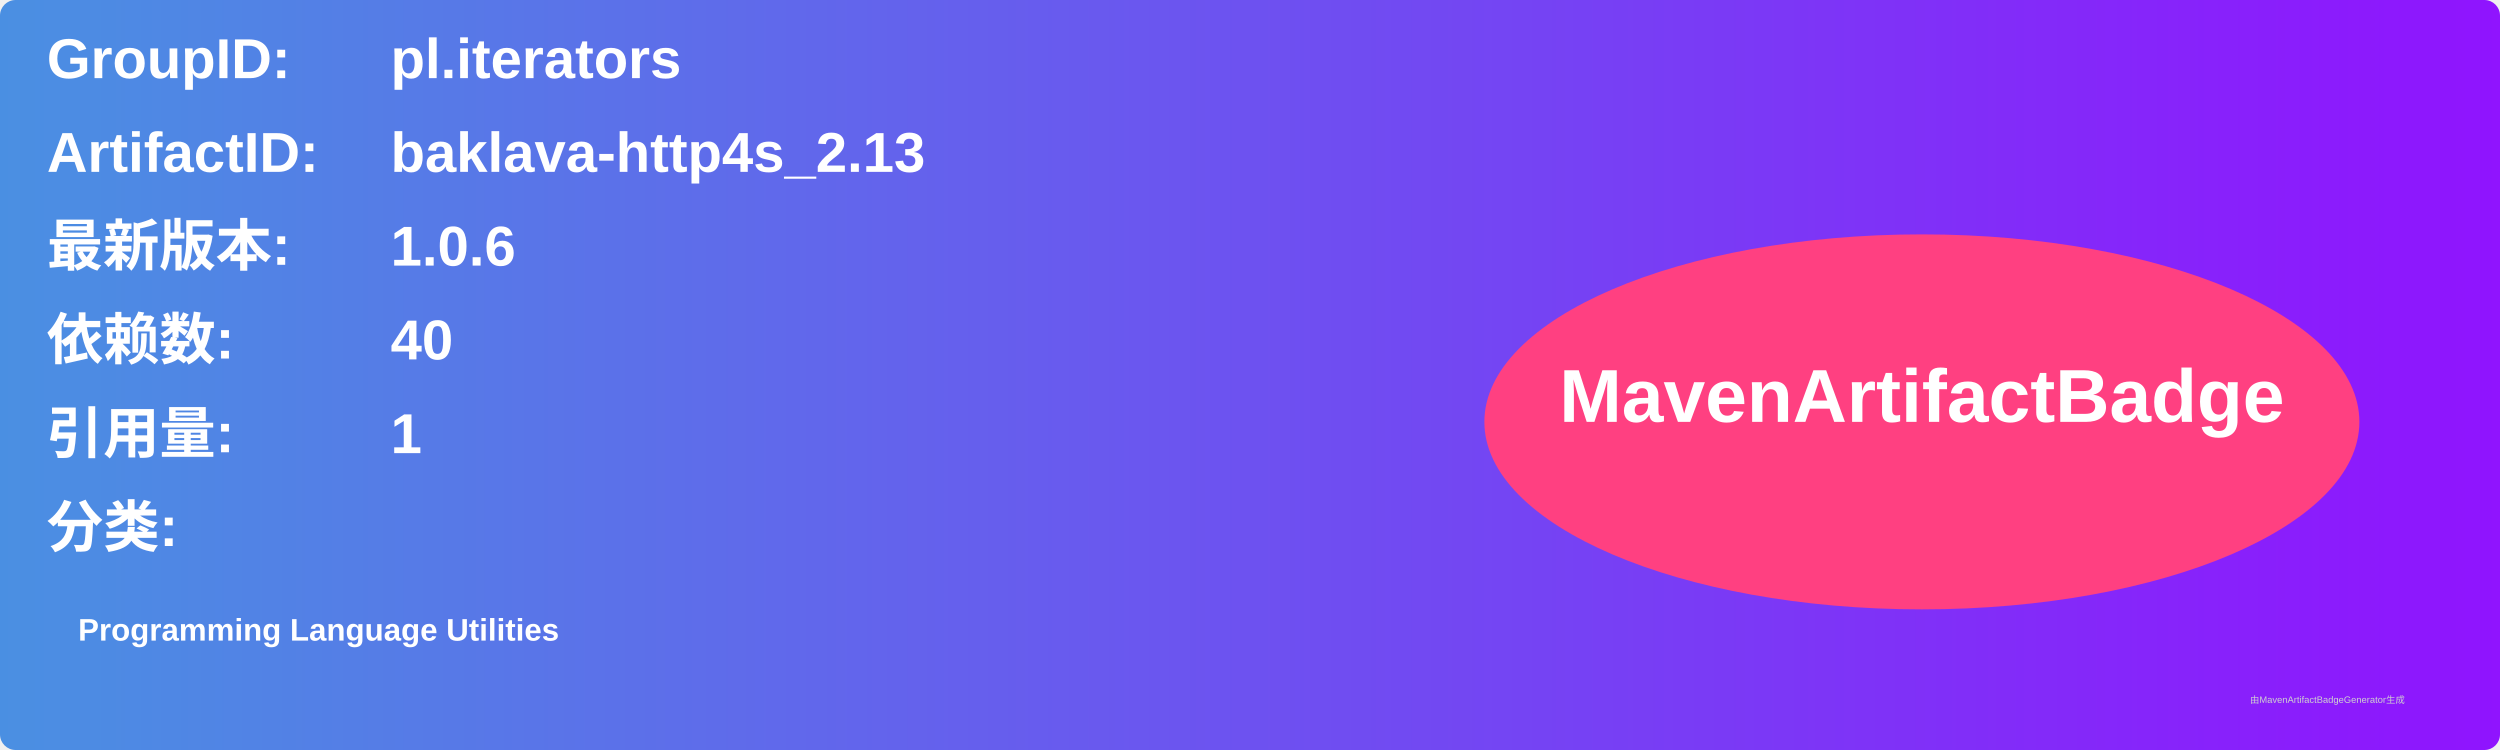
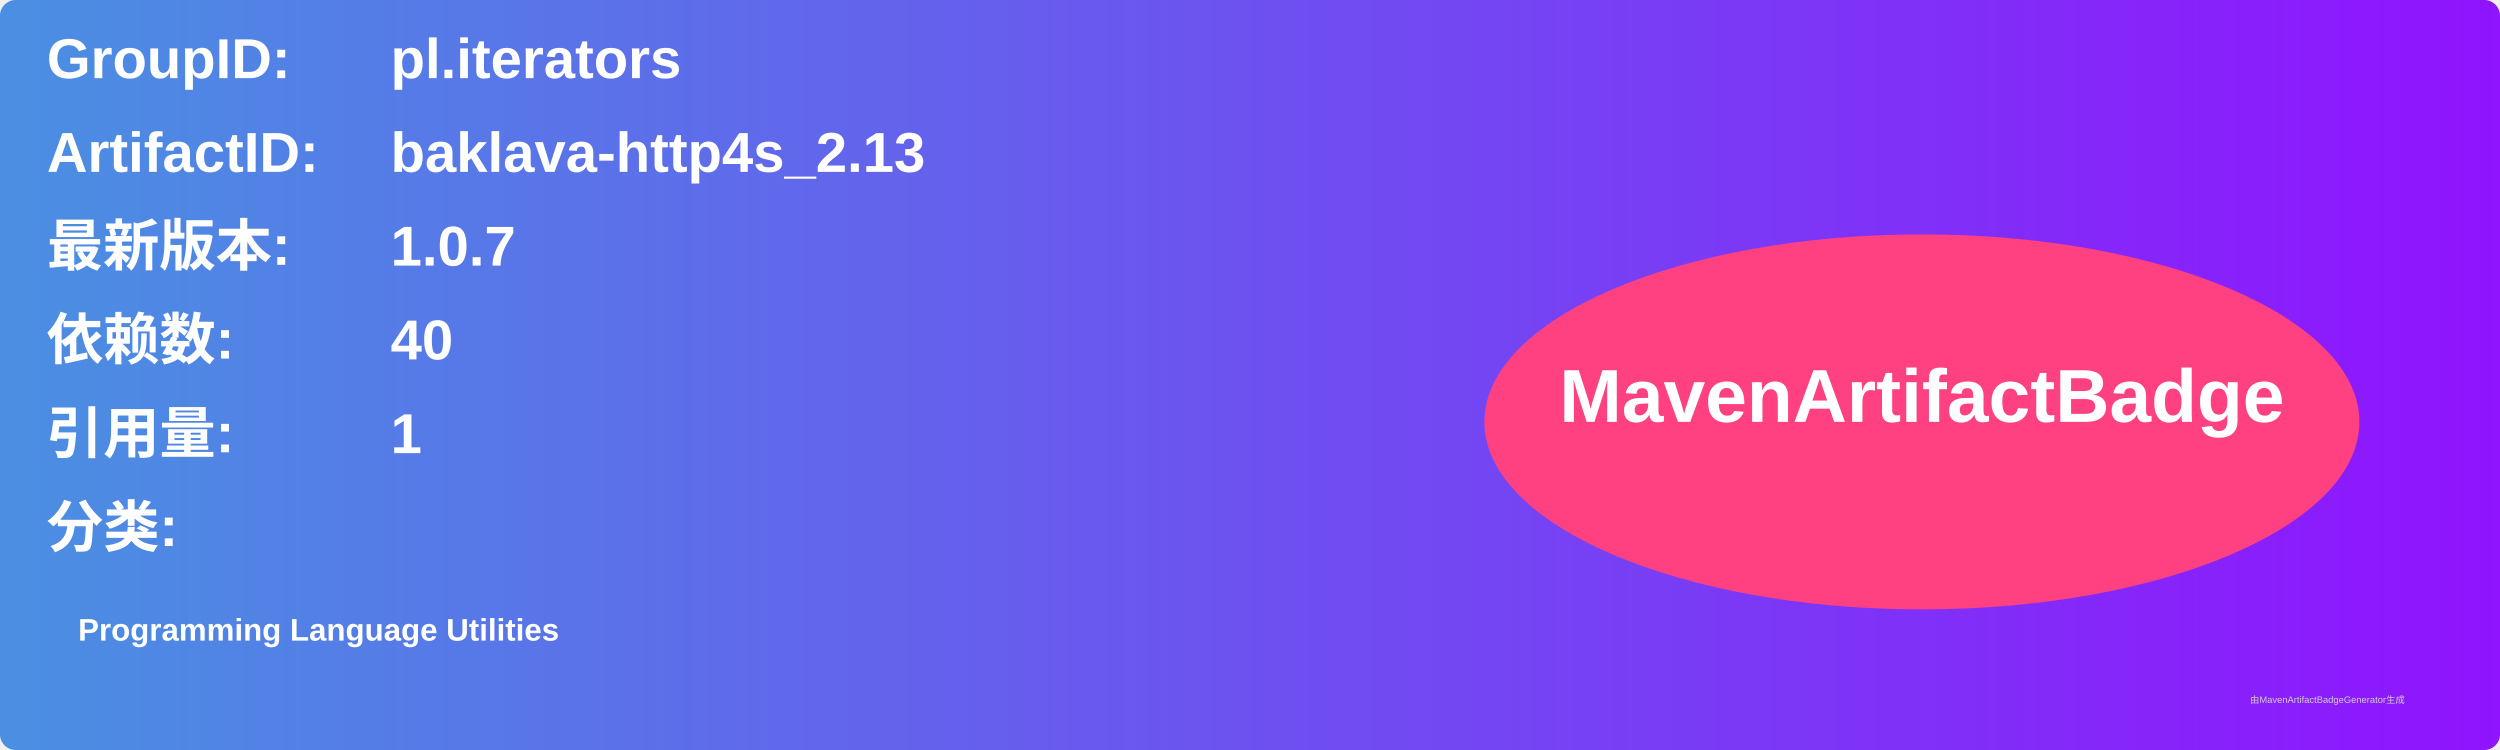
<svg xmlns="http://www.w3.org/2000/svg" width="800" height="240" viewBox="0 0 800 240">
  <linearGradient id="grad" x1="0%" y1="0%" x2="100%" y2="0%">
    <stop offset="0%" stop-color="#4a90e2" />
    <stop offset="100%" stop-color="#9013fe" />
  </linearGradient>
  <rect width="100%" height="100%" rx="5" ry="5" fill="url(#grad)" />
  <g transform="translate(15, 15)">
    <text x="0" y="10" font-family="Arial" font-size="18" fill="white" font-weight="bold" width="260">GroupID:</text>
    <text x="110" y="10" font-family="Arial" font-size="18" fill="white" font-weight="bold" width="460">pl.iterators</text>
    <text x="0" y="40" font-family="Arial" font-size="18" fill="white" font-weight="bold" width="260">ArtifactID:</text>
    <text x="110" y="40" font-family="Arial" font-size="18" fill="white" font-weight="bold" width="460">baklava-http4s_2.13</text>
    <text x="0" y="70" font-family="Arial" font-size="18" fill="white" font-weight="bold">最新版本:</text>
    <text x="110" y="70" font-family="Arial" font-size="18" fill="white" font-weight="bold">
-       <tspan font-weight="bold">1.0.6</tspan>
+       <tspan font-weight="bold">1.0.7</tspan>
    </text>
    <text x="0" y="100" font-family="Arial" font-size="18" fill="white" font-weight="bold">依赖数: </text>
    <text x="110" y="100" font-family="Arial" font-size="18" fill="white">
      <tspan font-weight="bold">40</tspan>
    </text>
    <text x="0" y="130" font-family="Arial" font-size="18" fill="white" font-weight="bold">引用量: </text>
    <text x="110" y="130" font-family="Arial" font-size="18" fill="white">
      <tspan font-weight="bold">1</tspan>
    </text>
    <text x="0" y="160" font-family="Arial" font-size="18" fill="white" font-weight="bold">分类:</text>
    <text x="10" y="190" font-family="Arial" font-size="10" fill="white">
      <tspan font-weight="bold">Programming Language Utilities</tspan>
    </text>
    <ellipse cx="600" cy="120" rx="140" ry="60" fill="#ff4081" />
    <text x="600" y="120" text-anchor="middle" font-family="Arial" font-size="24" fill="white" font-weight="bold">MavenArtifactBadge</text>
  </g>
  <text x="720" y="225" font-family="Arial" font-size="3" fill="#d0d0d0">由MavenArtifactBadgeGenerator生成</text>
</svg>
